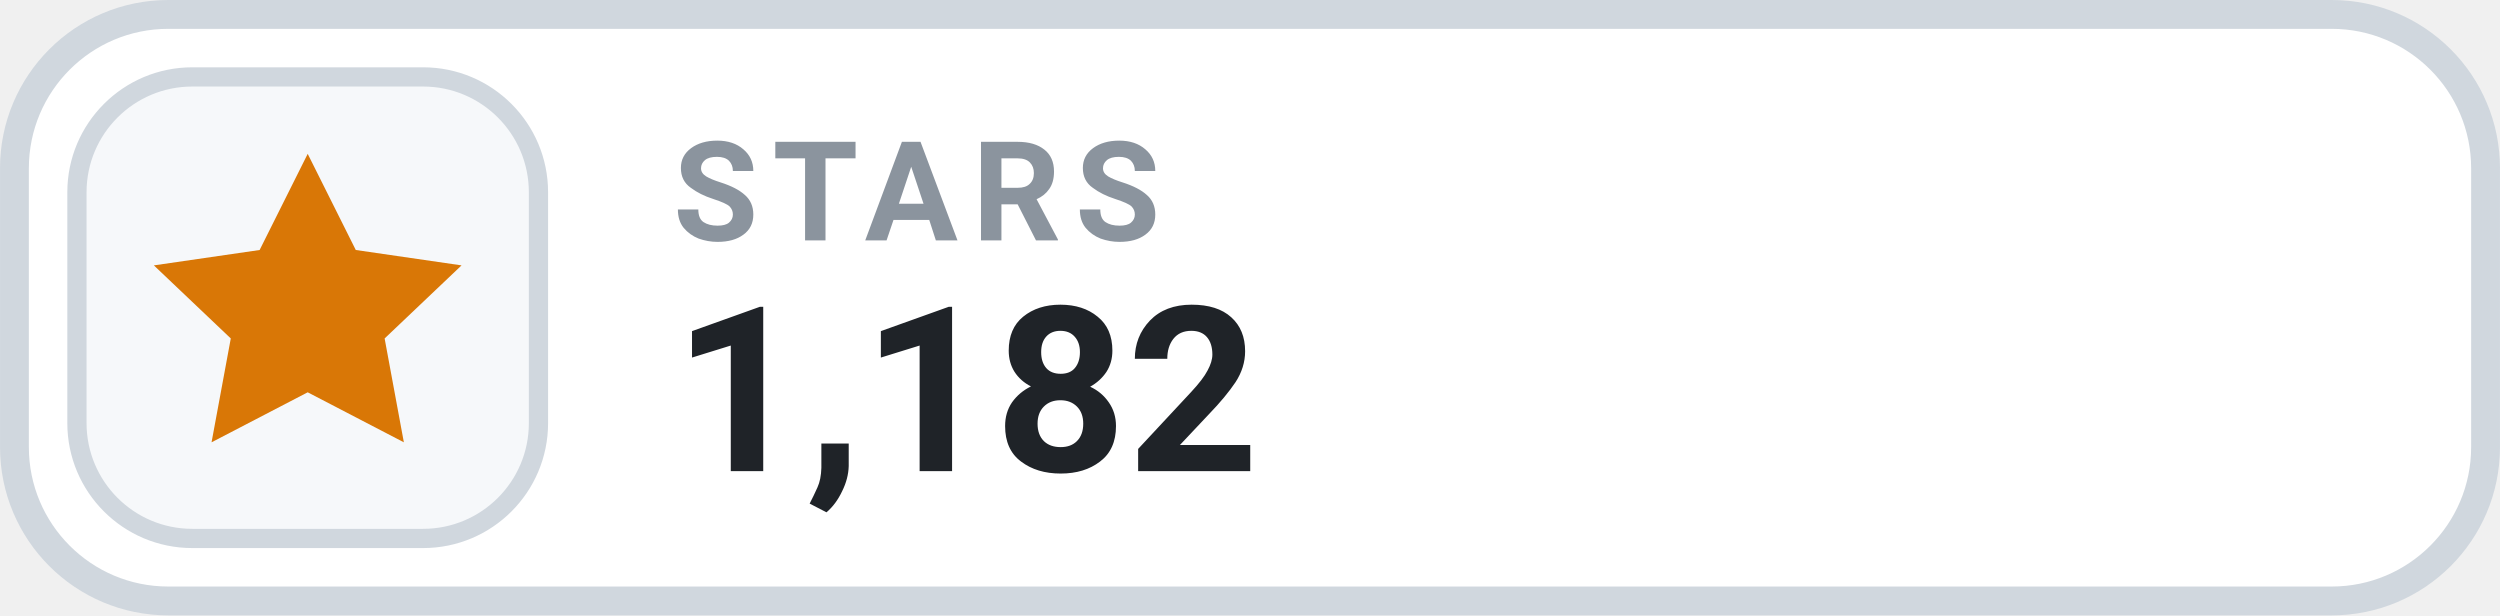
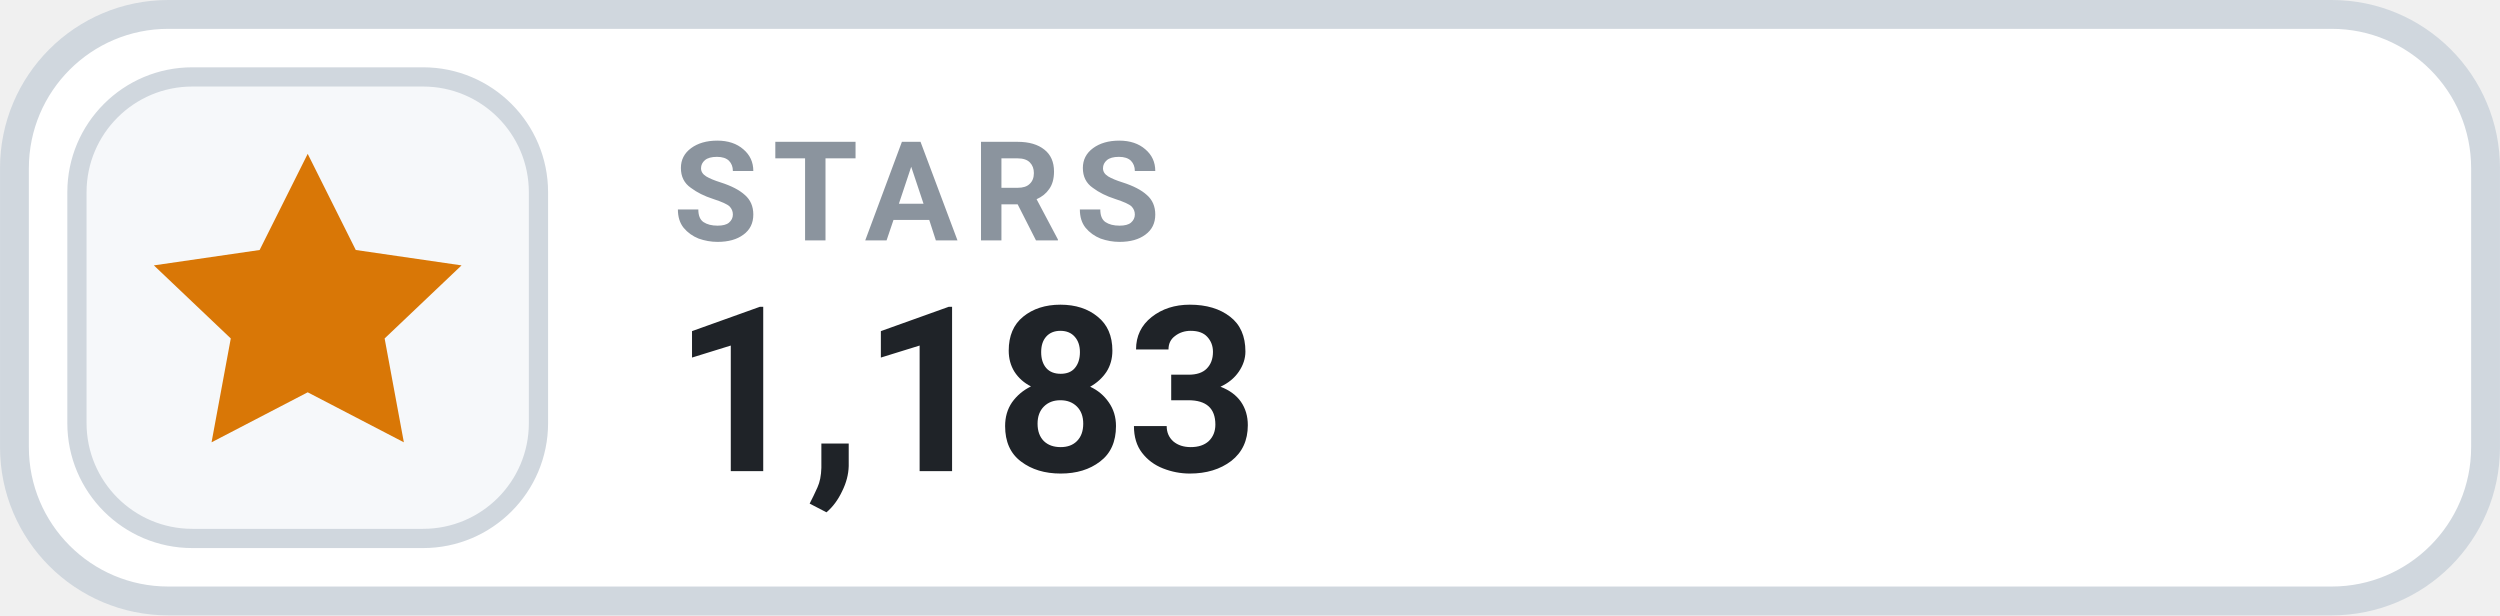
- <svg xmlns="http://www.w3.org/2000/svg" width="126" height="31.015" viewBox="0 0 130 32" role="img" aria-label="STARS 1,182">
+ <svg xmlns="http://www.w3.org/2000/svg" width="126" height="31.015" viewBox="0 0 130 32" role="img" aria-label="STARS 1,183">
  <rect x=".75" y=".75" width="128.5" height="30.5" rx="8" fill="#FFFFFF" stroke="#D0D7DE" stroke-width="1.5" />
  <rect x="4" y="4" width="24" height="24" rx="6" fill="#F6F8FA" stroke="#D0D7DE" stroke-width="1" />
  <g transform="translate(16 16)" style="color:#D97706;">
    <path d="M0 -8 l2.5 5 5.5 .8 -4 3.8 1 5.4 -5 -2.6 -5 2.6 1 -5.4 -4 -3.8 5.5 -.8 Z" fill="currentColor" />
  </g>
  <text x="35" y="12.5" fill="#8B949E" font-family="-apple-system,BlinkMacSystemFont,'Segoe UI',Roboto,Helvetica,Arial,sans-serif" font-size="7.2" font-weight="700" letter-spacing=".75">STARS</text>
-   <text x="35" y="24.5" fill="#1F2328" font-family="-apple-system,BlinkMacSystemFont,'Segoe UI',Roboto,Helvetica,Arial,sans-serif" font-size="12" font-weight="700">1,182</text>
+   <text x="35" y="24.5" fill="#1F2328" font-family="-apple-system,BlinkMacSystemFont,'Segoe UI',Roboto,Helvetica,Arial,sans-serif" font-size="12" font-weight="700">1,183</text>
</svg>
